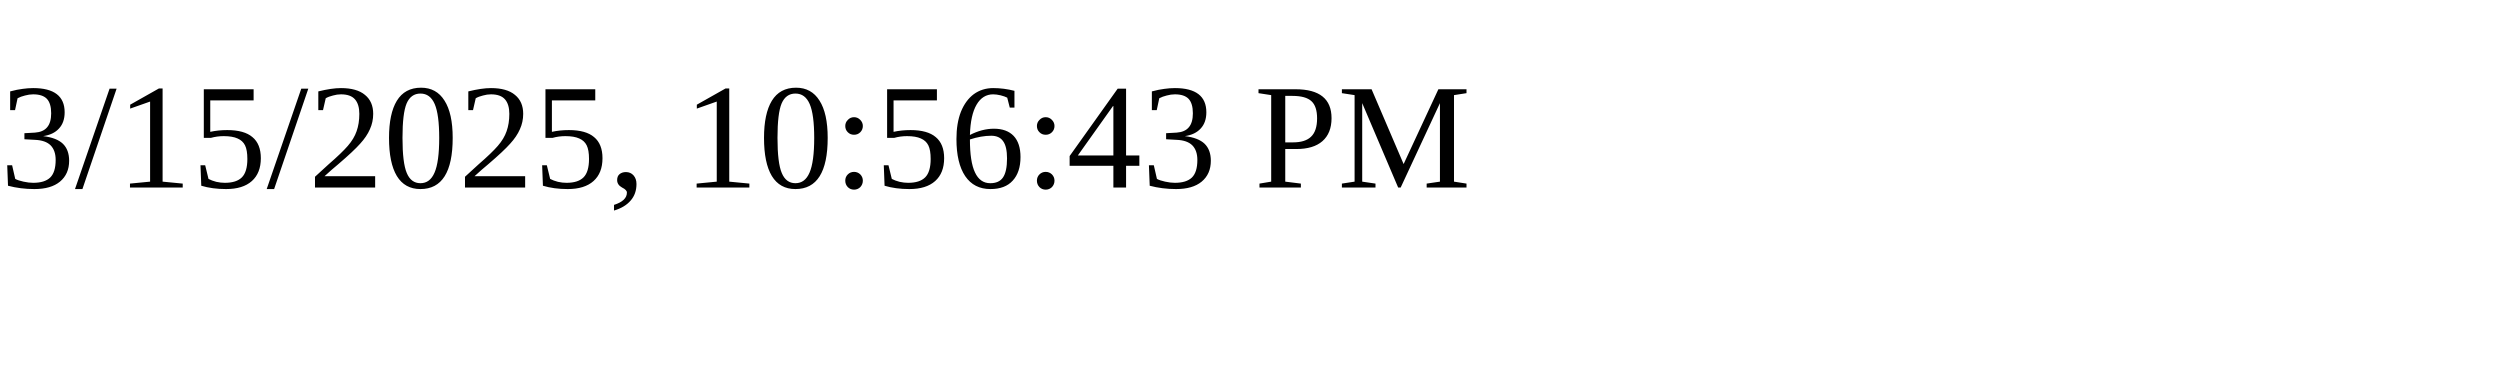
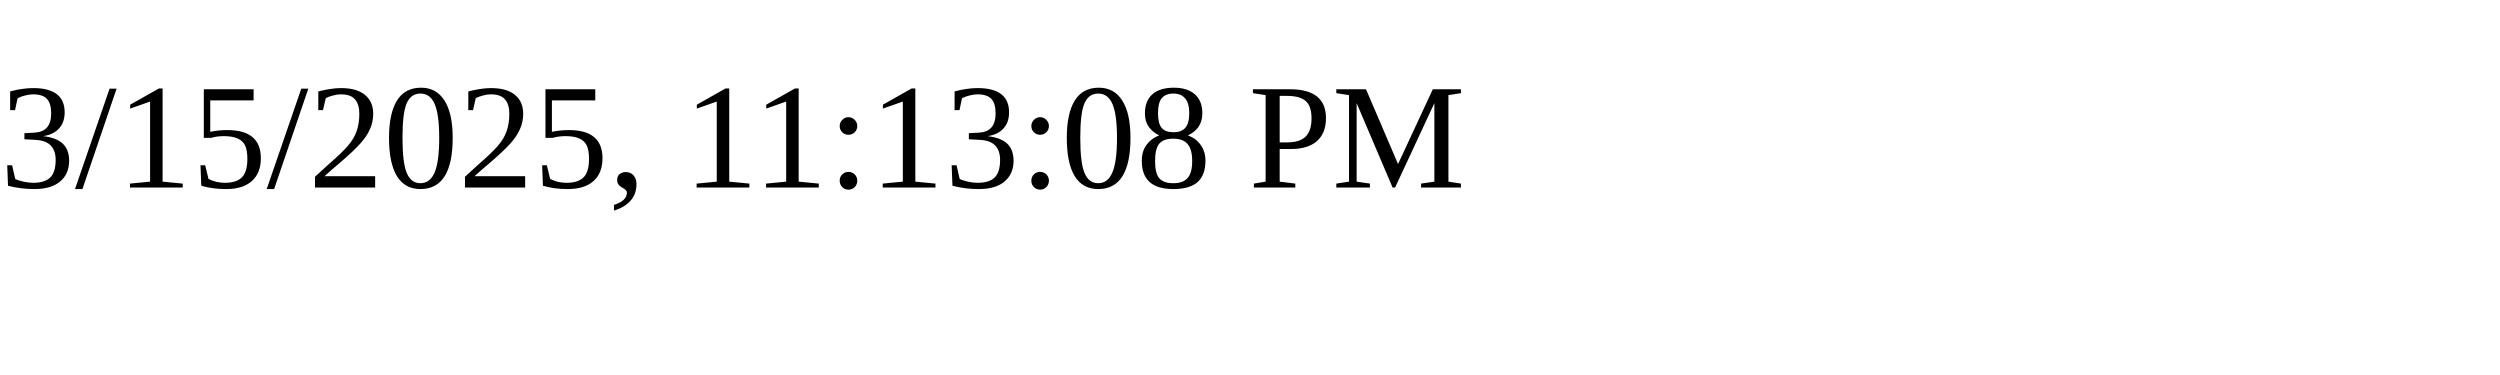
<svg xmlns="http://www.w3.org/2000/svg" height="30" width="200">
-   <text x="0" y="15">3/15/2025, 10:56:43 PM</text>
+   <text x="0" y="15">3/15/2025, 11:13:08 PM</text>
</svg>
